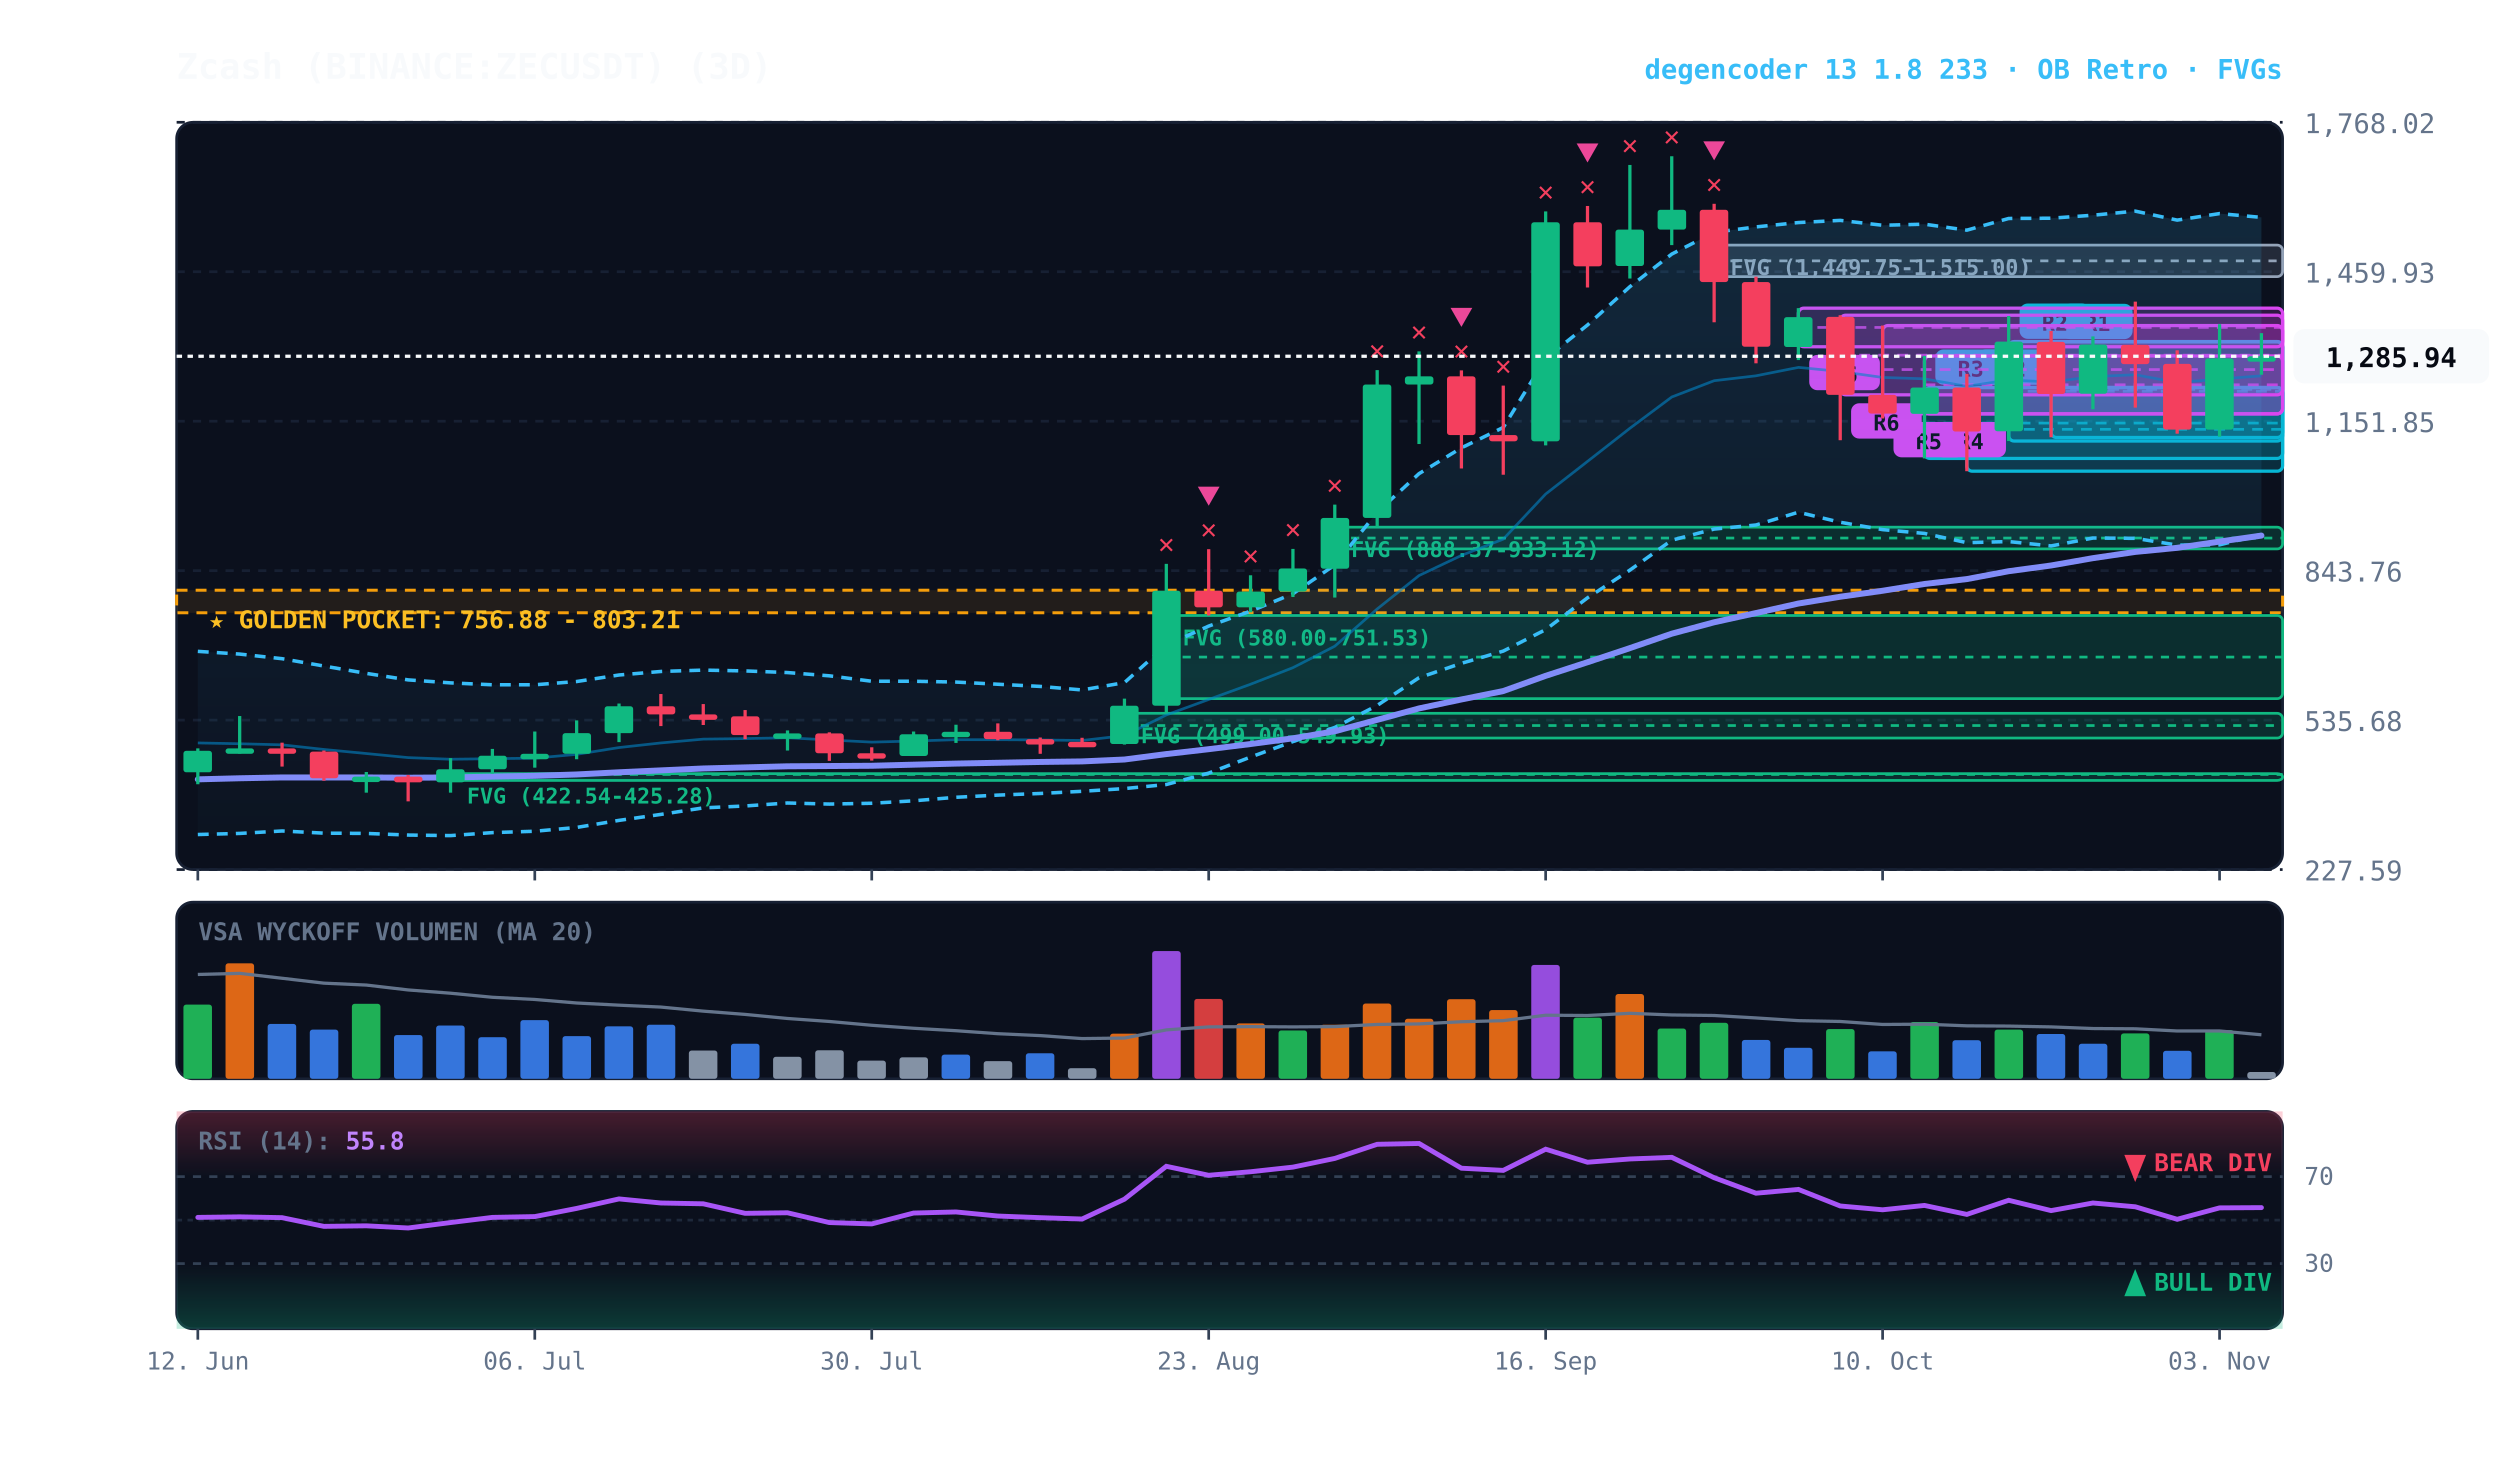
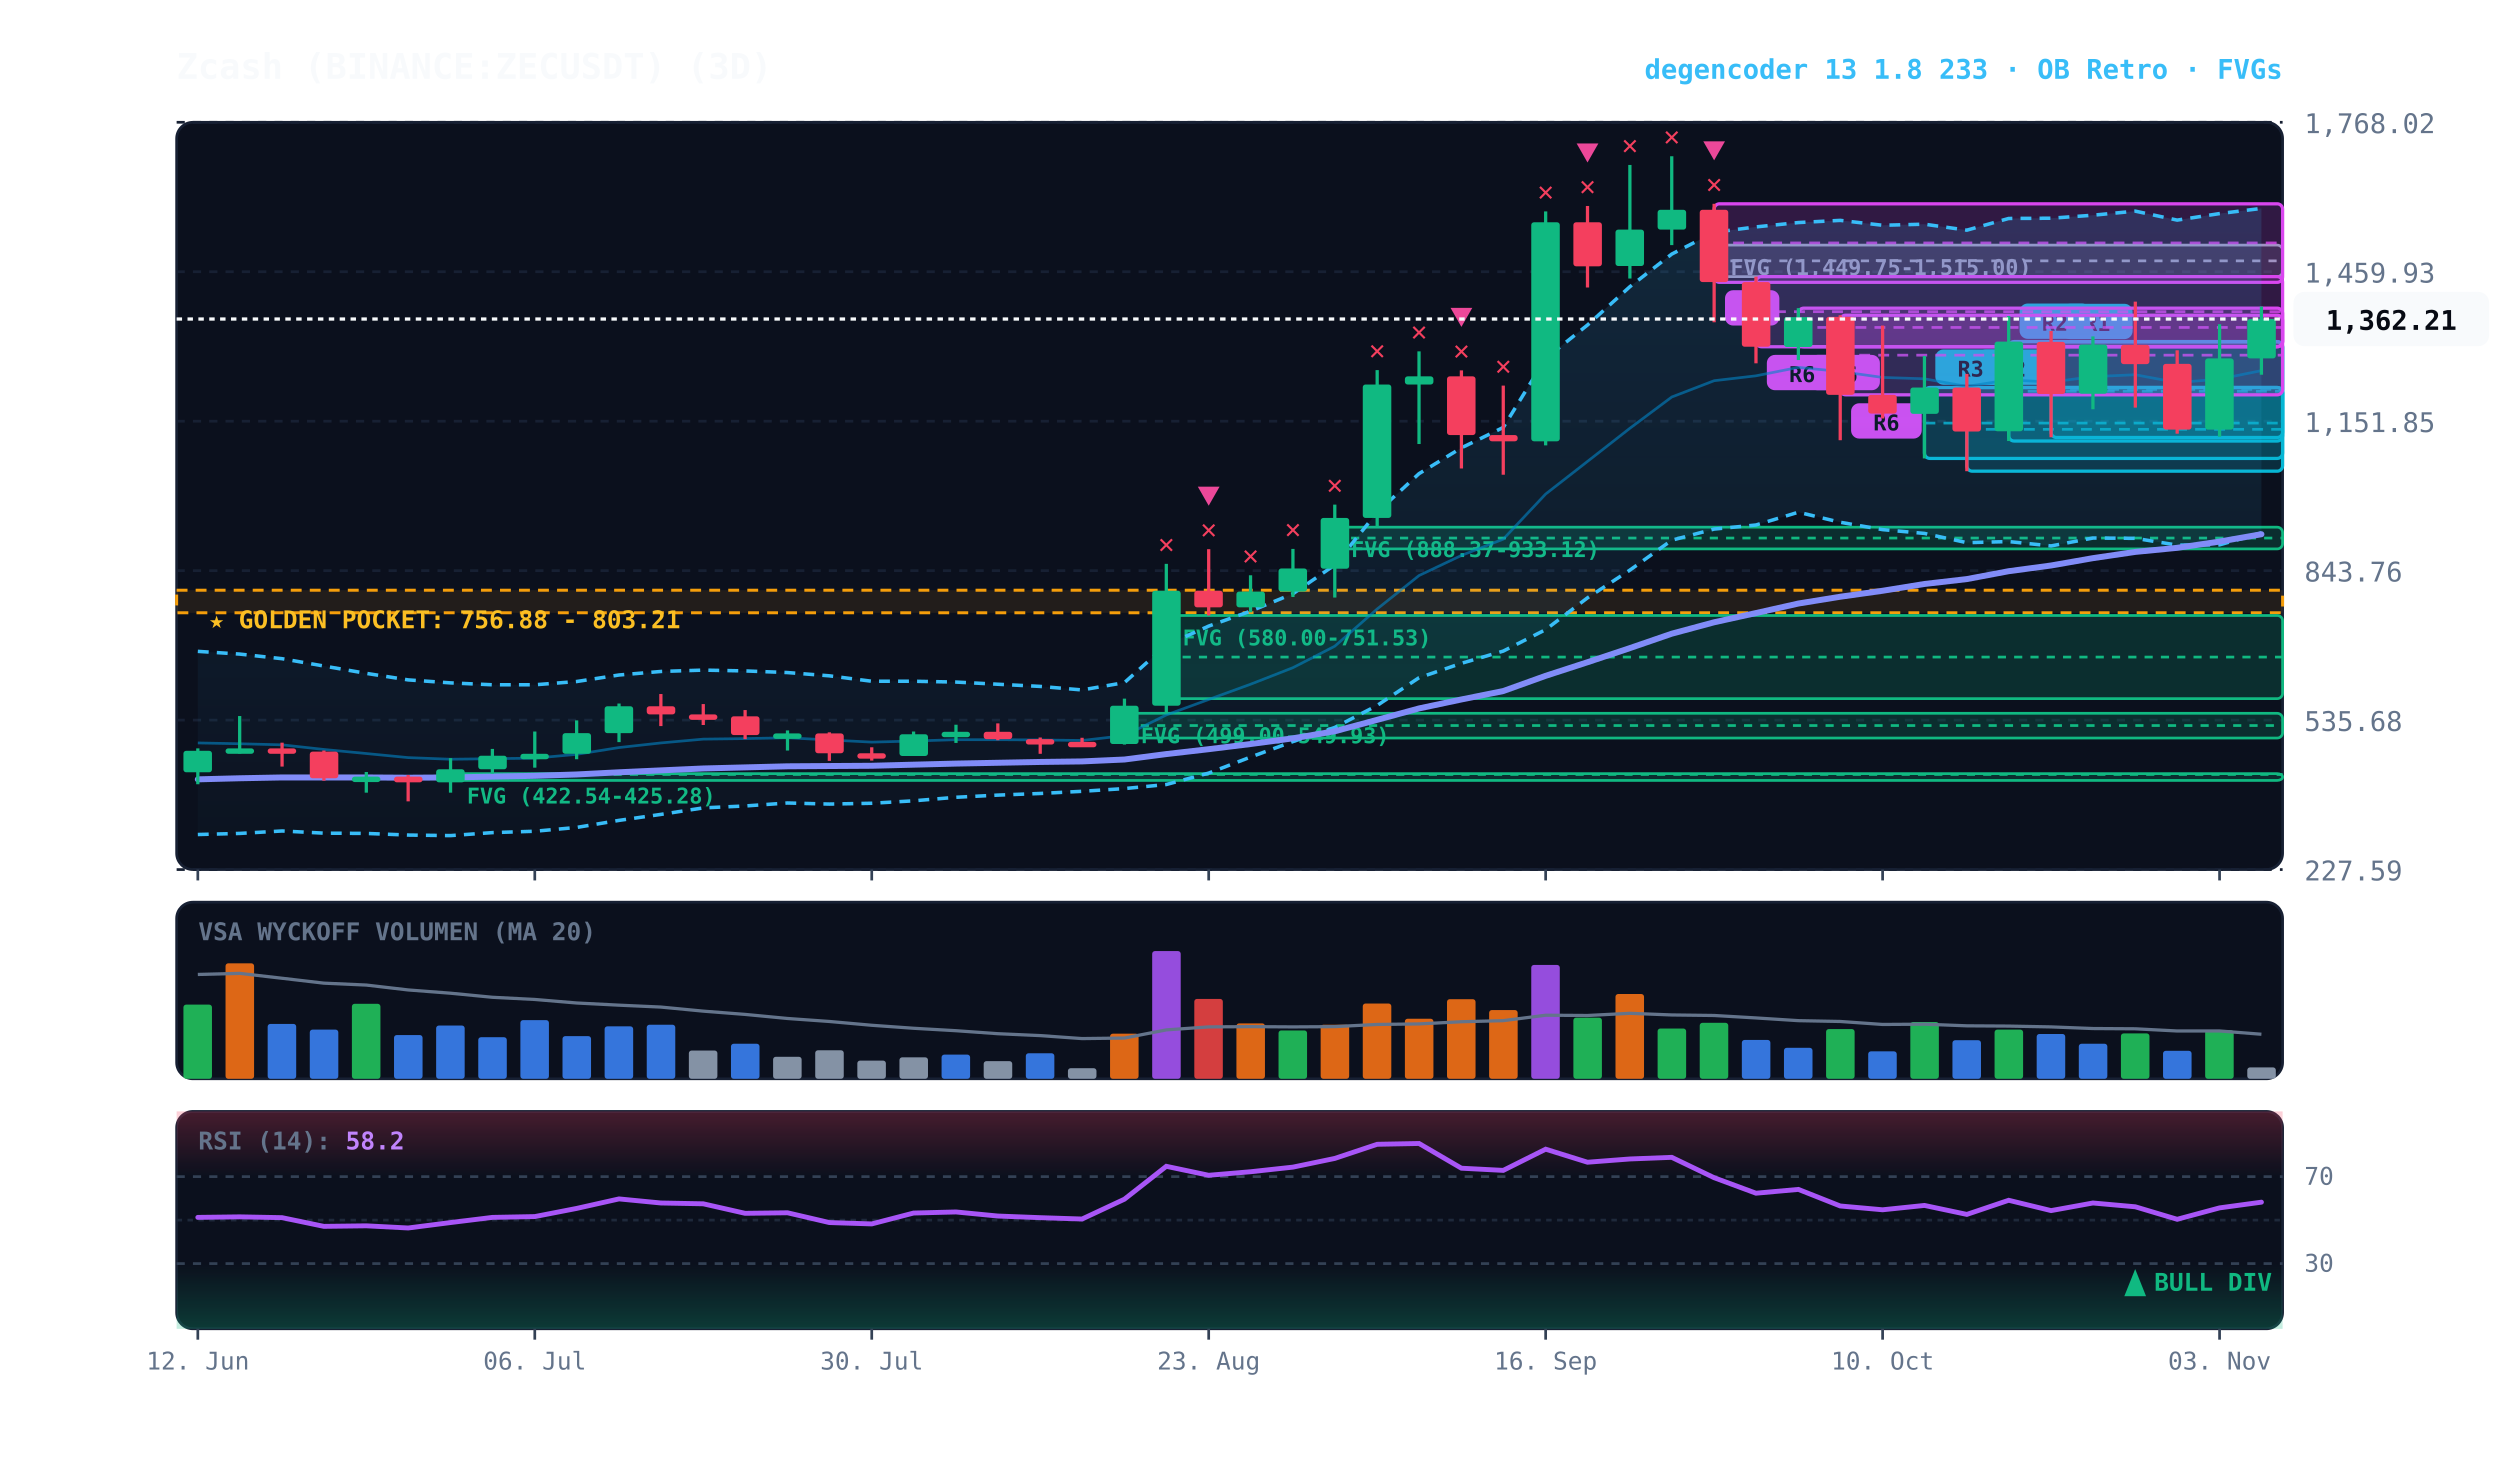
<svg xmlns="http://www.w3.org/2000/svg" viewBox="0 0 920 540" width="100%" height="100%" style="background:#070a13; font-family:'JetBrains Mono', monospace;">
  <defs>
    <linearGradient id="cloud-grad" x1="0%" y1="0%" x2="0%" y2="100%">
      <stop offset="0%" stop-color="#38bdf8" stop-opacity="0.14" />
      <stop offset="100%" stop-color="#38bdf8" stop-opacity="0.02" />
    </linearGradient>
    <linearGradient id="rsi-overbought" x1="0%" y1="0%" x2="0%" y2="100%">
      <stop offset="0%" stop-color="#f43f5e" stop-opacity="0.25" />
      <stop offset="100%" stop-color="#f43f5e" stop-opacity="0.0" />
    </linearGradient>
    <linearGradient id="rsi-oversold" x1="0%" y1="0%" x2="0%" y2="100%">
      <stop offset="0%" stop-color="#10b981" stop-opacity="0.0" />
      <stop offset="100%" stop-color="#10b981" stop-opacity="0.25" />
    </linearGradient>
  </defs>
  <rect x="65" y="45" width="775" height="275" fill="#0b101d" rx="6" stroke="#172033" stroke-width="1" />
  <rect x="65" y="332" width="775" height="65" fill="#0b101d" rx="6" stroke="#172033" stroke-width="1" />
  <rect x="65" y="409" width="775" height="80" fill="#0b101d" rx="6" stroke="#172033" stroke-width="1" />
  <line x1="65" y1="320.0" x2="840" y2="320.0" stroke="#172033" stroke-dasharray="3,3" stroke-width="1" />
  <text x="848" y="324.0" fill="#64748b" font-size="10" text-anchor="start">227.59</text>
  <line x1="65" y1="265.0" x2="840" y2="265.0" stroke="#172033" stroke-dasharray="3,3" stroke-width="1" />
  <text x="848" y="269.0" fill="#64748b" font-size="10" text-anchor="start">535.68</text>
  <line x1="65" y1="210.0" x2="840" y2="210.0" stroke="#172033" stroke-dasharray="3,3" stroke-width="1" />
  <text x="848" y="214.0" fill="#64748b" font-size="10" text-anchor="start">843.76</text>
  <line x1="65" y1="155.0" x2="840" y2="155.0" stroke="#172033" stroke-dasharray="3,3" stroke-width="1" />
  <text x="848" y="159.0" fill="#64748b" font-size="10" text-anchor="start">1,151.85</text>
  <line x1="65" y1="100.0" x2="840" y2="100.0" stroke="#172033" stroke-dasharray="3,3" stroke-width="1" />
  <text x="848" y="104.0" fill="#64748b" font-size="10" text-anchor="start">1,459.93</text>
  <line x1="65" y1="45.0" x2="840" y2="45.0" stroke="#172033" stroke-dasharray="3,3" stroke-width="1" />
  <text x="848" y="49.0" fill="#64748b" font-size="10" text-anchor="start">1,768.02</text>
  <rect x="65" y="217.2" width="775" height="8.3" fill="rgba(245, 158, 11, 0.10)" stroke="#f59e0b" stroke-dasharray="4,3" stroke-width="1.1" />
  <text x="77" y="231.2" fill="#fbbf24" font-size="9" font-weight="bold">★ GOLDEN POCKET: 756.88 - 803.21</text>
  <rect x="630.8" y="90.2" width="209.2" height="11.6" fill="rgba(148, 163, 184, 0.18)" stroke="#94a3b8" stroke-width="1" rx="2" />
  <line x1="630.8" y1="96.0" x2="840" y2="96.0" stroke="#94a3b8" stroke-dasharray="3,3" stroke-width="1" />
  <text x="636.8" y="101.2" fill="#94a3b8" font-size="8" font-weight="bold">FVG (1,449.75-1,515.00)</text>
  <rect x="491.2" y="194.0" width="348.8" height="8.0" fill="rgba(16, 185, 129, 0.18)" stroke="#10b981" stroke-width="1" rx="2" />
  <line x1="491.2" y1="198.0" x2="840" y2="198.0" stroke="#10b981" stroke-dasharray="3,3" stroke-width="1" />
  <text x="497.2" y="205.0" fill="#10b981" font-size="8" font-weight="bold">FVG (888.37-933.12)</text>
  <rect x="429.2" y="226.5" width="410.8" height="30.6" fill="rgba(16, 185, 129, 0.18)" stroke="#10b981" stroke-width="1" rx="2" />
  <line x1="429.2" y1="241.8" x2="840" y2="241.8" stroke="#10b981" stroke-dasharray="3,3" stroke-width="1" />
  <text x="435.2" y="237.5" fill="#10b981" font-size="8" font-weight="bold">FVG (580.00-751.53)</text>
  <rect x="413.8" y="262.5" width="426.2" height="9.1" fill="rgba(16, 185, 129, 0.18)" stroke="#10b981" stroke-width="1" rx="2" />
  <line x1="413.8" y1="267.0" x2="840" y2="267.0" stroke="#10b981" stroke-dasharray="3,3" stroke-width="1" />
  <text x="419.8" y="273.5" fill="#10b981" font-size="8" font-weight="bold">FVG (499.00-549.93)</text>
  <rect x="165.8" y="284.7" width="674.2" height="2.5" fill="rgba(16, 185, 129, 0.18)" stroke="#10b981" stroke-width="1" rx="2" />
  <line x1="165.8" y1="285.0" x2="840" y2="285.0" stroke="#10b981" stroke-dasharray="3,3" stroke-width="1" />
  <text x="171.8" y="295.7" fill="#10b981" font-size="8" font-weight="bold">FVG (422.54-425.28)</text>
  <rect x="754.8" y="125.8" width="85.2" height="35.2" fill="rgba(6, 182, 212, 0.18)" stroke="#06b6d4" stroke-width="1.2" rx="2" />
  <line x1="754.8" y1="143.3" x2="840" y2="143.3" stroke="#06b6d4" stroke-dasharray="4,3" stroke-width="1.0" opacity="0.8" />
  <rect x="758.8" y="111.8" width="26" height="13" fill="#06b6d4" rx="3" />
  <text x="771.8" y="121.8" fill="#070a13" font-size="8" font-weight="bold" text-anchor="middle">R1</text>
  <rect x="739.2" y="125.7" width="100.8" height="36.6" fill="rgba(6, 182, 212, 0.18)" stroke="#06b6d4" stroke-width="1.2" rx="2" />
  <line x1="739.2" y1="144.0" x2="840" y2="144.0" stroke="#06b6d4" stroke-dasharray="4,3" stroke-width="1.0" opacity="0.8" />
  <rect x="743.2" y="111.7" width="26" height="13" fill="#06b6d4" rx="3" />
  <text x="756.2" y="121.7" fill="#070a13" font-size="8" font-weight="bold" text-anchor="middle">R2</text>
  <rect x="723.8" y="142.6" width="116.2" height="30.8" fill="rgba(6, 182, 212, 0.18)" stroke="#06b6d4" stroke-width="1.2" rx="2" />
  <line x1="723.8" y1="158.0" x2="840" y2="158.0" stroke="#06b6d4" stroke-dasharray="4,3" stroke-width="1.0" opacity="0.8" />
  <rect x="727.8" y="128.6" width="26" height="13" fill="#06b6d4" rx="3" />
  <text x="740.8" y="138.6" fill="#070a13" font-size="8" font-weight="bold" text-anchor="middle">R2</text>
  <rect x="708.2" y="142.6" width="131.8" height="26.1" fill="rgba(6, 182, 212, 0.18)" stroke="#06b6d4" stroke-width="1.2" rx="2" />
  <line x1="708.2" y1="155.7" x2="840" y2="155.7" stroke="#06b6d4" stroke-dasharray="4,3" stroke-width="1.0" opacity="0.8" />
  <rect x="712.2" y="128.6" width="26" height="13" fill="#06b6d4" rx="3" />
  <text x="725.2" y="138.6" fill="#070a13" font-size="8" font-weight="bold" text-anchor="middle">R3</text>
-   <rect x="708.2" y="131.0" width="131.8" height="21.3" fill="rgba(217, 70, 239, 0.18)" stroke="#d946ef" stroke-width="1.2" rx="2" />
-   <line x1="708.2" y1="141.6" x2="840" y2="141.6" stroke="#d946ef" stroke-dasharray="4,3" stroke-width="1.0" opacity="0.8" />
-   <rect x="712.2" y="155.3" width="26" height="13" fill="#d946ef" rx="3" />
-   <text x="725.2" y="165.3" fill="#070a13" font-size="8" font-weight="bold" text-anchor="middle">R4</text>
-   <rect x="692.8" y="119.8" width="147.2" height="32.5" fill="rgba(217, 70, 239, 0.18)" stroke="#d946ef" stroke-width="1.2" rx="2" />
-   <line x1="692.8" y1="136.0" x2="840" y2="136.0" stroke="#d946ef" stroke-dasharray="4,3" stroke-width="1.0" opacity="0.8" />
-   <rect x="696.8" y="155.3" width="26" height="13" fill="#d946ef" rx="3" />
-   <text x="709.8" y="165.3" fill="#070a13" font-size="8" font-weight="bold" text-anchor="middle">R5</text>
  <rect x="677.2" y="116.0" width="162.8" height="29.3" fill="rgba(217, 70, 239, 0.18)" stroke="#d946ef" stroke-width="1.2" rx="2" />
  <line x1="677.2" y1="130.7" x2="840" y2="130.7" stroke="#d946ef" stroke-dasharray="4,3" stroke-width="1.0" opacity="0.8" />
  <rect x="681.2" y="148.4" width="26" height="13" fill="#d946ef" rx="3" />
  <text x="694.2" y="158.4" fill="#070a13" font-size="8" font-weight="bold" text-anchor="middle">R6</text>
  <rect x="661.8" y="113.4" width="178.2" height="14.2" fill="rgba(217, 70, 239, 0.18)" stroke="#d946ef" stroke-width="1.2" rx="2" />
  <line x1="661.8" y1="120.5" x2="840" y2="120.5" stroke="#d946ef" stroke-dasharray="4,3" stroke-width="1.0" opacity="0.8" />
  <rect x="665.8" y="130.6" width="26" height="13" fill="#d946ef" rx="3" />
  <text x="678.8" y="140.6" fill="#070a13" font-size="8" font-weight="bold" text-anchor="middle">R6</text>
-   <polygon points="72.8,239.7 88.2,240.7 103.8,242.4 119.2,245.1 134.8,247.8 150.2,250.2 165.8,251.3 181.2,252.0 196.8,252.0 212.2,250.8 227.8,248.4 243.2,247.1 258.8,246.6 274.2,246.9 289.8,247.5 305.2,248.7 320.8,250.7 336.2,250.7 351.8,251.0 367.2,251.8 382.8,252.6 398.2,253.9 413.8,251.2 429.2,237.4 444.8,230.4 460.2,224.9 475.8,218.5 491.2,207.9 506.8,188.5 522.2,174.3 537.8,164.8 553.2,157.3 568.8,131.9 584.2,119.6 599.8,105.5 615.2,93.5 630.8,85.5 646.2,83.5 661.8,81.9 677.2,81.1 692.8,82.9 708.2,82.5 723.8,84.7 739.2,80.4 754.8,80.3 770.2,79.2 785.8,77.7 801.2,81.0 816.8,78.6 832.2,80.0 832.2,196.7 816.8,200.5 801.2,200.6 785.8,198.1 770.2,198.0 754.8,200.9 739.2,199.3 723.8,199.7 708.2,196.3 692.8,194.9 677.2,192.2 661.8,188.5 646.2,193.2 630.8,194.7 615.2,198.8 599.8,209.8 584.2,220.0 568.8,231.7 553.2,239.6 537.8,244.1 522.2,249.4 506.8,259.6 491.2,267.7 475.8,272.9 460.2,278.6 444.8,284.5 429.2,288.7 413.8,290.2 398.2,291.2 382.8,292.0 367.2,292.6 351.8,293.4 336.2,294.7 320.8,295.6 305.2,295.9 289.8,295.5 274.2,296.6 258.8,297.3 243.2,299.7 227.8,301.9 212.2,304.5 196.8,305.9 181.2,306.4 165.8,307.5 150.2,307.3 134.8,306.7 119.2,306.6 103.8,305.8 88.2,306.7 72.8,307.1" fill="url(#cloud-grad)" />
-   <polyline points="72.8,239.7 88.2,240.7 103.8,242.4 119.2,245.1 134.8,247.8 150.2,250.2 165.8,251.3 181.2,252.0 196.8,252.0 212.2,250.8 227.8,248.4 243.2,247.1 258.8,246.6 274.2,246.9 289.8,247.5 305.2,248.7 320.8,250.7 336.2,250.7 351.8,251.0 367.2,251.8 382.8,252.6 398.2,253.9 413.8,251.2 429.2,237.4 444.8,230.4 460.2,224.9 475.8,218.5 491.2,207.9 506.8,188.5 522.2,174.3 537.8,164.8 553.2,157.3 568.8,131.9 584.2,119.6 599.8,105.5 615.2,93.5 630.8,85.5 646.2,83.5 661.8,81.9 677.2,81.1 692.8,82.9 708.2,82.5 723.8,84.7 739.2,80.4 754.8,80.3 770.2,79.2 785.8,77.7 801.2,81.0 816.8,78.6 832.2,80.0" fill="none" stroke="#38bdf8" stroke-width="1.3" stroke-dasharray="4,3" />
-   <polyline points="72.8,307.1 88.2,306.7 103.8,305.8 119.2,306.6 134.8,306.7 150.2,307.3 165.8,307.5 181.2,306.4 196.8,305.9 212.2,304.5 227.8,301.9 243.2,299.7 258.8,297.3 274.2,296.6 289.8,295.5 305.2,295.9 320.8,295.6 336.2,294.7 351.8,293.4 367.2,292.6 382.8,292.0 398.2,291.2 413.8,290.2 429.2,288.7 444.8,284.5 460.2,278.6 475.8,272.9 491.2,267.7 506.8,259.6 522.2,249.4 537.8,244.1 553.2,239.6 568.8,231.7 584.2,220.0 599.8,209.8 615.2,198.8 630.8,194.7 646.2,193.2 661.8,188.5 677.2,192.2 692.8,194.9 708.2,196.3 723.8,199.7 739.2,199.3 754.8,200.9 770.2,198.0 785.8,198.1 801.2,200.6 816.8,200.5 832.2,196.7" fill="none" stroke="#38bdf8" stroke-width="1.3" stroke-dasharray="4,3" />
-   <polyline points="72.8,273.4 88.2,273.7 103.8,274.1 119.2,275.8 134.8,277.3 150.2,278.8 165.8,279.4 181.2,279.2 196.8,279.0 212.2,277.6 227.8,275.1 243.2,273.4 258.8,272.0 274.2,271.8 289.8,271.5 305.2,272.3 320.8,273.1 336.2,272.7 351.8,272.2 367.2,272.2 382.8,272.3 398.2,272.5 413.8,270.7 429.2,263.1 444.8,257.4 460.2,251.8 475.8,245.7 491.2,237.8 506.8,224.1 522.2,211.8 537.8,204.4 553.2,198.4 568.8,181.8 584.2,169.8 599.8,157.6 615.2,146.1 630.8,140.1 646.2,138.3 661.8,135.2 677.2,136.7 692.8,138.9 708.2,139.4 723.8,142.2 739.2,139.8 754.8,140.6 770.2,138.6 785.8,137.9 801.2,140.8 816.8,139.5 832.2,138.3" fill="none" stroke="#0284c7" stroke-width="1.0" stroke-opacity="0.6" />
-   <polyline points="72.8,286.8 88.2,286.4 103.8,286.1 119.2,286.1 134.8,286.1 150.2,286.2 165.8,286.1 181.2,285.8 196.8,285.5 212.2,285.0 227.8,284.2 243.2,283.5 258.8,282.8 274.2,282.4 289.8,282.0 305.2,281.9 320.8,281.8 336.2,281.4 351.8,281.0 367.2,280.7 382.8,280.4 398.2,280.2 413.8,279.5 429.2,277.5 444.8,275.7 460.2,273.8 475.8,271.7 491.2,269.1 506.8,264.9 522.2,260.7 537.8,257.4 553.2,254.3 568.8,248.7 584.2,243.7 599.8,238.5 615.2,233.2 630.8,229.0 646.2,225.6 661.8,222.1 677.2,219.6 692.8,217.4 708.2,214.9 723.8,213.1 739.2,210.2 754.8,208.1 770.2,205.4 785.8,203.1 801.2,201.6 816.8,199.3 832.2,197.1" fill="none" stroke="#818cf8" stroke-width="2.2" stroke-linecap="round" />
+   <rect x="646.2" y="101.8" width="193.8" height="25.8" fill="rgba(217, 70, 239, 0.18)" stroke="#d946ef" stroke-width="1.2" rx="2" />
+   <line x1="646.2" y1="114.7" x2="840" y2="114.7" stroke="#d946ef" stroke-dasharray="4,3" stroke-width="1.0" opacity="0.8" />
+   <rect x="650.2" y="130.6" width="26" height="13" fill="#d946ef" rx="3" />
+   <text x="663.2" y="140.6" fill="#070a13" font-size="8" font-weight="bold" text-anchor="middle">R6</text>
+   <rect x="630.8" y="75.0" width="209.2" height="28.9" fill="rgba(217, 70, 239, 0.18)" stroke="#d946ef" stroke-width="1.2" rx="2" />
+   <line x1="630.8" y1="89.4" x2="840" y2="89.4" stroke="#d946ef" stroke-dasharray="4,3" stroke-width="1.0" opacity="0.8" />
+   <rect x="634.8" y="106.8" width="20" height="13" fill="#d946ef" rx="3" />
+   <text x="644.8" y="116.8" fill="#070a13" font-size="8" font-weight="bold" text-anchor="middle">B</text>
+   <polygon points="72.8,239.7 88.2,240.7 103.8,242.4 119.2,245.1 134.8,247.8 150.2,250.2 165.8,251.3 181.2,252.0 196.8,252.0 212.2,250.8 227.8,248.4 243.2,247.1 258.8,246.6 274.2,246.9 289.8,247.5 305.2,248.7 320.8,250.7 336.2,250.7 351.8,251.0 367.2,251.8 382.8,252.6 398.2,253.9 413.8,251.2 429.2,237.4 444.8,230.4 460.2,224.9 475.8,218.5 491.2,207.9 506.8,188.5 522.2,174.3 537.8,164.8 553.2,157.3 568.8,131.9 584.2,119.6 599.8,105.5 615.2,93.5 630.8,85.5 646.2,83.5 661.8,81.9 677.2,81.1 692.8,82.9 708.2,82.5 723.8,84.7 739.2,80.4 754.8,80.3 770.2,79.2 785.8,77.7 801.2,81.0 816.8,78.6 832.2,76.7 832.2,196.1 816.8,200.5 801.2,200.6 785.8,198.1 770.2,198.0 754.8,200.9 739.2,199.3 723.8,199.7 708.2,196.3 692.8,194.9 677.2,192.2 661.8,188.5 646.2,193.2 630.8,194.7 615.2,198.8 599.8,209.8 584.2,220.0 568.8,231.7 553.2,239.6 537.8,244.1 522.2,249.4 506.8,259.6 491.2,267.7 475.8,272.9 460.2,278.6 444.8,284.5 429.2,288.7 413.8,290.2 398.2,291.2 382.8,292.0 367.2,292.6 351.8,293.4 336.2,294.7 320.8,295.6 305.2,295.9 289.8,295.5 274.2,296.6 258.8,297.3 243.2,299.7 227.8,301.9 212.2,304.5 196.8,305.9 181.2,306.4 165.8,307.5 150.2,307.3 134.8,306.7 119.2,306.6 103.8,305.8 88.2,306.7 72.8,307.1" fill="url(#cloud-grad)" />
+   <polyline points="72.8,239.7 88.2,240.7 103.8,242.4 119.2,245.1 134.8,247.8 150.2,250.2 165.8,251.3 181.2,252.0 196.8,252.0 212.2,250.8 227.8,248.4 243.2,247.1 258.8,246.6 274.2,246.9 289.8,247.5 305.2,248.7 320.8,250.7 336.2,250.7 351.8,251.0 367.2,251.8 382.8,252.6 398.2,253.9 413.8,251.2 429.2,237.4 444.8,230.4 460.2,224.9 475.8,218.5 491.2,207.9 506.8,188.5 522.2,174.3 537.8,164.8 553.2,157.3 568.8,131.9 584.2,119.6 599.8,105.5 615.2,93.5 630.8,85.5 646.2,83.5 661.8,81.9 677.2,81.1 692.8,82.9 708.2,82.5 723.8,84.7 739.2,80.4 754.8,80.3 770.2,79.2 785.8,77.7 801.2,81.0 816.8,78.6 832.2,76.7" fill="none" stroke="#38bdf8" stroke-width="1.3" stroke-dasharray="4,3" />
+   <polyline points="72.8,307.1 88.2,306.7 103.8,305.8 119.2,306.6 134.8,306.7 150.2,307.3 165.8,307.5 181.2,306.4 196.8,305.9 212.2,304.5 227.8,301.9 243.2,299.7 258.8,297.3 274.2,296.6 289.8,295.5 305.2,295.9 320.8,295.6 336.2,294.7 351.8,293.4 367.2,292.6 382.8,292.0 398.2,291.2 413.8,290.2 429.2,288.7 444.8,284.5 460.2,278.6 475.8,272.9 491.2,267.7 506.8,259.6 522.2,249.4 537.8,244.1 553.2,239.6 568.8,231.7 584.2,220.0 599.8,209.8 615.2,198.8 630.8,194.7 646.2,193.2 661.8,188.5 677.2,192.2 692.8,194.9 708.2,196.3 723.8,199.7 739.2,199.3 754.8,200.9 770.2,198.0 785.8,198.1 801.2,200.6 816.8,200.5 832.2,196.1" fill="none" stroke="#38bdf8" stroke-width="1.3" stroke-dasharray="4,3" />
+   <polyline points="72.8,273.4 88.2,273.7 103.8,274.1 119.2,275.8 134.8,277.3 150.2,278.8 165.8,279.4 181.2,279.2 196.8,279.0 212.2,277.6 227.8,275.1 243.2,273.4 258.8,272.0 274.2,271.8 289.8,271.5 305.2,272.3 320.8,273.1 336.2,272.7 351.8,272.2 367.2,272.2 382.8,272.3 398.2,272.5 413.8,270.7 429.2,263.1 444.8,257.4 460.2,251.8 475.8,245.7 491.2,237.8 506.8,224.1 522.2,211.8 537.8,204.4 553.2,198.4 568.8,181.8 584.2,169.8 599.8,157.6 615.2,146.1 630.8,140.1 646.2,138.3 661.8,135.2 677.2,136.7 692.8,138.9 708.2,139.4 723.8,142.2 739.2,139.8 754.8,140.6 770.2,138.6 785.8,137.9 801.2,140.8 816.8,139.5 832.2,136.4" fill="none" stroke="#0284c7" stroke-width="1.0" stroke-opacity="0.6" />
+   <polyline points="72.8,286.8 88.2,286.4 103.8,286.1 119.2,286.1 134.8,286.1 150.2,286.2 165.8,286.1 181.2,285.8 196.8,285.5 212.2,285.0 227.8,284.2 243.2,283.5 258.8,282.8 274.2,282.4 289.8,282.0 305.2,281.9 320.8,281.8 336.2,281.4 351.8,281.0 367.2,280.7 382.8,280.4 398.2,280.2 413.8,279.5 429.2,277.5 444.8,275.7 460.2,273.8 475.8,271.7 491.2,269.1 506.8,264.9 522.2,260.7 537.8,257.4 553.2,254.3 568.8,248.7 584.2,243.7 599.8,238.5 615.2,233.2 630.8,229.0 646.2,225.6 661.8,222.1 677.2,219.6 692.8,217.4 708.2,214.9 723.8,213.1 739.2,210.2 754.8,208.1 770.2,205.4 785.8,203.1 801.2,201.6 816.8,199.3 832.2,196.6" fill="none" stroke="#818cf8" stroke-width="2.2" stroke-linecap="round" />
  <line x1="72.8" y1="275.4" x2="72.8" y2="288.6" stroke="#10b981" stroke-width="1.2" />
  <rect x="67.5" y="276.3" width="10.5" height="7.9" fill="#10b981" rx="1" />
  <line x1="88.2" y1="263.5" x2="88.2" y2="277.3" stroke="#10b981" stroke-width="1.2" />
  <rect x="83.0" y="275.4" width="10.5" height="2.0" fill="#10b981" rx="1" />
  <line x1="103.8" y1="273.3" x2="103.8" y2="282.1" stroke="#f43f5e" stroke-width="1.2" />
  <rect x="98.5" y="275.4" width="10.5" height="2.0" fill="#f43f5e" rx="1" />
  <line x1="119.2" y1="276.2" x2="119.2" y2="287.3" stroke="#f43f5e" stroke-width="1.2" />
  <rect x="114.0" y="276.6" width="10.5" height="9.8" fill="#f43f5e" rx="1" />
  <line x1="134.8" y1="284.1" x2="134.8" y2="291.7" stroke="#10b981" stroke-width="1.2" />
  <rect x="129.5" y="285.8" width="10.5" height="2.0" fill="#10b981" rx="1" />
  <line x1="150.2" y1="285.2" x2="150.2" y2="294.9" stroke="#f43f5e" stroke-width="1.2" />
  <rect x="145.0" y="285.8" width="10.5" height="2.1" fill="#f43f5e" rx="1" />
  <line x1="165.8" y1="279.0" x2="165.8" y2="291.7" stroke="#10b981" stroke-width="1.2" />
  <rect x="160.5" y="283.1" width="10.5" height="4.8" fill="#10b981" rx="1" />
  <line x1="181.2" y1="275.6" x2="181.2" y2="284.7" stroke="#10b981" stroke-width="1.2" />
  <rect x="176.0" y="278.1" width="10.5" height="5.0" fill="#10b981" rx="1" />
  <line x1="196.8" y1="269.2" x2="196.8" y2="282.5" stroke="#10b981" stroke-width="1.2" />
  <rect x="191.5" y="277.4" width="10.5" height="2.0" fill="#10b981" rx="1" />
  <line x1="212.2" y1="265.1" x2="212.2" y2="279.4" stroke="#10b981" stroke-width="1.2" />
  <rect x="207.0" y="269.8" width="10.5" height="7.6" fill="#10b981" rx="1" />
  <line x1="227.8" y1="258.9" x2="227.8" y2="273.1" stroke="#10b981" stroke-width="1.2" />
  <rect x="222.5" y="259.9" width="10.5" height="9.9" fill="#10b981" rx="1" />
  <line x1="243.2" y1="255.4" x2="243.2" y2="267.2" stroke="#f43f5e" stroke-width="1.2" />
  <rect x="238.0" y="259.9" width="10.5" height="3.0" fill="#f43f5e" rx="1" />
  <line x1="258.8" y1="259.1" x2="258.8" y2="266.8" stroke="#f43f5e" stroke-width="1.2" />
  <rect x="253.5" y="262.9" width="10.5" height="2.0" fill="#f43f5e" rx="1" />
  <line x1="274.2" y1="261.3" x2="274.2" y2="272.0" stroke="#f43f5e" stroke-width="1.2" />
  <rect x="269.0" y="263.6" width="10.5" height="6.9" fill="#f43f5e" rx="1" />
  <line x1="289.8" y1="268.8" x2="289.8" y2="276.2" stroke="#10b981" stroke-width="1.2" />
  <rect x="284.5" y="269.9" width="10.5" height="2.0" fill="#10b981" rx="1" />
  <line x1="305.2" y1="269.5" x2="305.2" y2="280.0" stroke="#f43f5e" stroke-width="1.2" />
  <rect x="300.0" y="269.9" width="10.5" height="7.3" fill="#f43f5e" rx="1" />
  <line x1="320.8" y1="275.0" x2="320.8" y2="279.9" stroke="#f43f5e" stroke-width="1.2" />
  <rect x="315.5" y="277.2" width="10.5" height="2.0" fill="#f43f5e" rx="1" />
  <line x1="336.2" y1="269.2" x2="336.2" y2="278.2" stroke="#10b981" stroke-width="1.2" />
  <rect x="331.0" y="270.2" width="10.5" height="8.0" fill="#10b981" rx="1" />
  <line x1="351.8" y1="266.7" x2="351.8" y2="273.4" stroke="#10b981" stroke-width="1.2" />
  <rect x="346.5" y="269.3" width="10.5" height="2.0" fill="#10b981" rx="1" />
  <line x1="367.2" y1="266.2" x2="367.2" y2="272.4" stroke="#f43f5e" stroke-width="1.2" />
  <rect x="362.0" y="269.3" width="10.5" height="2.7" fill="#f43f5e" rx="1" />
  <line x1="382.8" y1="271.4" x2="382.8" y2="277.4" stroke="#f43f5e" stroke-width="1.2" />
  <rect x="377.5" y="272.0" width="10.5" height="2.0" fill="#f43f5e" rx="1" />
  <line x1="398.2" y1="271.5" x2="398.2" y2="274.8" stroke="#f43f5e" stroke-width="1.2" />
  <rect x="393.0" y="273.0" width="10.5" height="2.0" fill="#f43f5e" rx="1" />
  <line x1="413.8" y1="257.1" x2="413.8" y2="274.0" stroke="#10b981" stroke-width="1.2" />
  <rect x="408.5" y="259.7" width="10.5" height="14.1" fill="#10b981" rx="1" />
  <line x1="429.2" y1="207.5" x2="429.2" y2="262.5" stroke="#10b981" stroke-width="1.2" />
  <rect x="424.0" y="217.4" width="10.5" height="42.3" fill="#10b981" rx="1" />
  <text x="429.2" y="203.5" fill="#f43f5e" font-size="10" font-weight="bold" text-anchor="middle">✕</text>
  <line x1="444.8" y1="202.1" x2="444.8" y2="226.5" stroke="#f43f5e" stroke-width="1.2" />
  <rect x="439.5" y="217.4" width="10.5" height="6.1" fill="#f43f5e" rx="1" />
  <text x="444.8" y="198.1" fill="#f43f5e" font-size="10" font-weight="bold" text-anchor="middle">✕</text>
  <polygon points="444.8,186.1 440.8,179.1 448.8,179.1" fill="#ec4899" />
  <line x1="460.2" y1="211.7" x2="460.2" y2="225.3" stroke="#10b981" stroke-width="1.2" />
  <rect x="455.0" y="217.7" width="10.5" height="5.8" fill="#10b981" rx="1" />
  <text x="460.2" y="207.7" fill="#f43f5e" font-size="10" font-weight="bold" text-anchor="middle">✕</text>
  <line x1="475.8" y1="202.0" x2="475.8" y2="219.7" stroke="#10b981" stroke-width="1.2" />
  <rect x="470.5" y="209.2" width="10.5" height="8.5" fill="#10b981" rx="1" />
  <text x="475.8" y="198.0" fill="#f43f5e" font-size="10" font-weight="bold" text-anchor="middle">✕</text>
  <line x1="491.2" y1="185.7" x2="491.2" y2="219.9" stroke="#10b981" stroke-width="1.2" />
  <rect x="486.0" y="190.6" width="10.5" height="18.7" fill="#10b981" rx="1" />
  <text x="491.2" y="181.7" fill="#f43f5e" font-size="10" font-weight="bold" text-anchor="middle">✕</text>
  <line x1="506.8" y1="136.2" x2="506.8" y2="194.0" stroke="#10b981" stroke-width="1.2" />
  <rect x="501.5" y="141.5" width="10.5" height="49.1" fill="#10b981" rx="1" />
  <text x="506.8" y="132.2" fill="#f43f5e" font-size="10" font-weight="bold" text-anchor="middle">✕</text>
  <line x1="522.2" y1="129.3" x2="522.2" y2="163.4" stroke="#10b981" stroke-width="1.2" />
  <rect x="517.0" y="138.5" width="10.5" height="3.0" fill="#10b981" rx="1" />
  <text x="522.2" y="125.3" fill="#f43f5e" font-size="10" font-weight="bold" text-anchor="middle">✕</text>
  <line x1="537.8" y1="136.3" x2="537.8" y2="172.4" stroke="#f43f5e" stroke-width="1.2" />
  <rect x="532.5" y="138.5" width="10.5" height="21.6" fill="#f43f5e" rx="1" />
  <text x="537.8" y="132.3" fill="#f43f5e" font-size="10" font-weight="bold" text-anchor="middle">✕</text>
  <polygon points="537.8,120.3 533.8,113.3 541.8,113.3" fill="#ec4899" />
  <line x1="553.2" y1="141.9" x2="553.2" y2="174.7" stroke="#f43f5e" stroke-width="1.2" />
  <rect x="548.0" y="160.1" width="10.5" height="2.3" fill="#f43f5e" rx="1" />
  <text x="553.2" y="137.9" fill="#f43f5e" font-size="10" font-weight="bold" text-anchor="middle">✕</text>
  <line x1="568.8" y1="77.8" x2="568.8" y2="163.9" stroke="#10b981" stroke-width="1.2" />
  <rect x="563.5" y="81.8" width="10.5" height="80.6" fill="#10b981" rx="1" />
  <text x="568.8" y="73.8" fill="#f43f5e" font-size="10" font-weight="bold" text-anchor="middle">✕</text>
  <line x1="584.2" y1="75.8" x2="584.2" y2="105.8" stroke="#f43f5e" stroke-width="1.2" />
  <rect x="579.0" y="81.8" width="10.5" height="16.2" fill="#f43f5e" rx="1" />
  <text x="584.2" y="71.8" fill="#f43f5e" font-size="10" font-weight="bold" text-anchor="middle">✕</text>
  <polygon points="584.2,59.8 580.2,52.8 588.2,52.8" fill="#ec4899" />
  <line x1="599.8" y1="60.7" x2="599.8" y2="102.5" stroke="#10b981" stroke-width="1.2" />
  <rect x="594.5" y="84.5" width="10.5" height="13.4" fill="#10b981" rx="1" />
  <text x="599.8" y="56.7" fill="#f43f5e" font-size="10" font-weight="bold" text-anchor="middle">✕</text>
  <line x1="615.2" y1="57.5" x2="615.2" y2="90.2" stroke="#10b981" stroke-width="1.2" />
  <rect x="610.0" y="77.2" width="10.5" height="7.3" fill="#10b981" rx="1" />
  <text x="615.2" y="53.5" fill="#f43f5e" font-size="10" font-weight="bold" text-anchor="middle">✕</text>
  <line x1="630.8" y1="75.0" x2="630.8" y2="118.6" stroke="#f43f5e" stroke-width="1.2" />
  <rect x="625.5" y="77.2" width="10.5" height="26.6" fill="#f43f5e" rx="1" />
  <text x="630.8" y="71.0" fill="#f43f5e" font-size="10" font-weight="bold" text-anchor="middle">✕</text>
  <polygon points="630.8,59.0 626.8,52.0 634.8,52.0" fill="#ec4899" />
  <line x1="646.2" y1="101.8" x2="646.2" y2="133.7" stroke="#f43f5e" stroke-width="1.2" />
  <rect x="641.0" y="103.8" width="10.5" height="23.8" fill="#f43f5e" rx="1" />
  <line x1="661.8" y1="113.4" x2="661.8" y2="132.5" stroke="#10b981" stroke-width="1.2" />
  <rect x="656.5" y="116.7" width="10.5" height="11.0" fill="#10b981" rx="1" />
  <line x1="677.2" y1="116.0" x2="677.2" y2="162.0" stroke="#f43f5e" stroke-width="1.2" />
  <rect x="672.0" y="116.6" width="10.5" height="28.7" fill="#f43f5e" rx="1" />
  <line x1="692.8" y1="119.8" x2="692.8" y2="154.0" stroke="#f43f5e" stroke-width="1.2" />
  <rect x="687.5" y="145.3" width="10.5" height="6.9" fill="#f43f5e" rx="1" />
  <line x1="708.2" y1="131.0" x2="708.2" y2="168.7" stroke="#10b981" stroke-width="1.2" />
  <rect x="703.0" y="142.6" width="10.5" height="9.7" fill="#10b981" rx="1" />
  <line x1="723.8" y1="137.6" x2="723.8" y2="173.4" stroke="#f43f5e" stroke-width="1.2" />
  <rect x="718.5" y="142.6" width="10.5" height="16.2" fill="#f43f5e" rx="1" />
  <line x1="739.2" y1="116.3" x2="739.2" y2="162.3" stroke="#10b981" stroke-width="1.2" />
  <rect x="734.0" y="125.7" width="10.5" height="33.0" fill="#10b981" rx="1" />
  <line x1="754.8" y1="121.8" x2="754.8" y2="160.9" stroke="#f43f5e" stroke-width="1.2" />
  <rect x="749.5" y="125.8" width="10.5" height="19.2" fill="#f43f5e" rx="1" />
  <line x1="770.2" y1="123.8" x2="770.2" y2="150.6" stroke="#10b981" stroke-width="1.2" />
  <rect x="765.0" y="126.8" width="10.5" height="18.1" fill="#10b981" rx="1" />
  <line x1="785.8" y1="111.0" x2="785.8" y2="150.0" stroke="#f43f5e" stroke-width="1.2" />
  <rect x="780.5" y="126.9" width="10.5" height="7.1" fill="#f43f5e" rx="1" />
  <line x1="801.2" y1="128.9" x2="801.2" y2="159.6" stroke="#f43f5e" stroke-width="1.2" />
  <rect x="796.0" y="133.9" width="10.5" height="24.2" fill="#f43f5e" rx="1" />
  <line x1="816.8" y1="119.3" x2="816.8" y2="160.7" stroke="#10b981" stroke-width="1.2" />
  <rect x="811.5" y="131.9" width="10.5" height="26.2" fill="#10b981" rx="1" />
-   <line x1="832.2" y1="122.6" x2="832.2" y2="137.9" stroke="#10b981" stroke-width="1.2" />
-   <rect x="827.0" y="131.1" width="10.5" height="2.0" fill="#10b981" rx="1" />
-   <line x1="65" y1="131.1" x2="840" y2="131.1" stroke="#f8fafc" stroke-width="1.2" stroke-dasharray="2,2" />
-   <rect x="844" y="121.1" width="72" height="20" fill="#f8fafc" rx="4" />
-   <text x="880" y="135.1" fill="#070a13" font-size="10" font-weight="bold" text-anchor="middle">1,285.94</text>
+   <line x1="832.2" y1="112.8" x2="832.2" y2="137.9" stroke="#10b981" stroke-width="1.2" />
+   <rect x="827.0" y="117.4" width="10.5" height="14.5" fill="#10b981" rx="1" />
+   <line x1="65" y1="117.4" x2="840" y2="117.4" stroke="#f8fafc" stroke-width="1.2" stroke-dasharray="2,2" />
+   <rect x="844" y="107.4" width="72" height="20" fill="#f8fafc" rx="4" />
+   <text x="880" y="121.4" fill="#070a13" font-size="10" font-weight="bold" text-anchor="middle">1,362.21</text>
  <text x="73" y="346" fill="#64748b" font-size="9" font-weight="bold">VSA WYCKOFF VOLUMEN (MA 20)</text>
  <rect x="67.5" y="369.7" width="10.5" height="27.3" fill="#22c55e" opacity="0.88" rx="1" />
  <rect x="83.0" y="354.5" width="10.5" height="42.5" fill="#f97316" opacity="0.88" rx="1" />
  <rect x="98.5" y="376.8" width="10.5" height="20.2" fill="#3b82f6" opacity="0.88" rx="1" />
  <rect x="114.0" y="378.9" width="10.5" height="18.1" fill="#3b82f6" opacity="0.88" rx="1" />
  <rect x="129.5" y="369.4" width="10.5" height="27.6" fill="#22c55e" opacity="0.88" rx="1" />
  <rect x="145.0" y="380.9" width="10.5" height="16.1" fill="#3b82f6" opacity="0.88" rx="1" />
  <rect x="160.5" y="377.4" width="10.5" height="19.6" fill="#3b82f6" opacity="0.88" rx="1" />
  <rect x="176.0" y="381.7" width="10.5" height="15.3" fill="#3b82f6" opacity="0.88" rx="1" />
  <rect x="191.5" y="375.4" width="10.5" height="21.6" fill="#3b82f6" opacity="0.88" rx="1" />
  <rect x="207.0" y="381.3" width="10.5" height="15.7" fill="#3b82f6" opacity="0.88" rx="1" />
  <rect x="222.5" y="377.7" width="10.5" height="19.3" fill="#3b82f6" opacity="0.88" rx="1" />
  <rect x="238.0" y="377.1" width="10.5" height="19.9" fill="#3b82f6" opacity="0.88" rx="1" />
  <rect x="253.5" y="386.6" width="10.5" height="10.4" fill="#94a3b8" opacity="0.88" rx="1" />
  <rect x="269.0" y="384.1" width="10.5" height="12.9" fill="#3b82f6" opacity="0.88" rx="1" />
  <rect x="284.5" y="388.9" width="10.5" height="8.1" fill="#94a3b8" opacity="0.88" rx="1" />
  <rect x="300.0" y="386.5" width="10.5" height="10.5" fill="#94a3b8" opacity="0.88" rx="1" />
  <rect x="315.5" y="390.3" width="10.5" height="6.7" fill="#94a3b8" opacity="0.88" rx="1" />
  <rect x="331.0" y="389.1" width="10.5" height="7.9" fill="#94a3b8" opacity="0.88" rx="1" />
  <rect x="346.5" y="388.1" width="10.5" height="8.9" fill="#3b82f6" opacity="0.88" rx="1" />
  <rect x="362.0" y="390.5" width="10.5" height="6.5" fill="#94a3b8" opacity="0.88" rx="1" />
  <rect x="377.5" y="387.6" width="10.5" height="9.4" fill="#3b82f6" opacity="0.88" rx="1" />
  <rect x="393.0" y="393.1" width="10.5" height="3.9" fill="#94a3b8" opacity="0.88" rx="1" />
  <rect x="408.5" y="380.4" width="10.5" height="16.6" fill="#f97316" opacity="0.88" rx="1" />
  <rect x="424.0" y="350.0" width="10.5" height="47.0" fill="#a855f7" opacity="0.88" rx="1" />
  <rect x="439.5" y="367.6" width="10.5" height="29.4" fill="#ef4444" opacity="0.88" rx="1" />
  <rect x="455.0" y="376.6" width="10.5" height="20.4" fill="#f97316" opacity="0.88" rx="1" />
  <rect x="470.5" y="379.2" width="10.5" height="17.8" fill="#22c55e" opacity="0.88" rx="1" />
  <rect x="486.0" y="377.1" width="10.5" height="19.9" fill="#f97316" opacity="0.88" rx="1" />
  <rect x="501.5" y="369.3" width="10.5" height="27.7" fill="#f97316" opacity="0.88" rx="1" />
  <rect x="517.0" y="374.9" width="10.5" height="22.1" fill="#f97316" opacity="0.88" rx="1" />
  <rect x="532.5" y="367.7" width="10.5" height="29.3" fill="#f97316" opacity="0.88" rx="1" />
  <rect x="548.0" y="371.7" width="10.5" height="25.3" fill="#f97316" opacity="0.88" rx="1" />
  <rect x="563.5" y="355.1" width="10.5" height="41.9" fill="#a855f7" opacity="0.88" rx="1" />
  <rect x="579.0" y="374.5" width="10.5" height="22.5" fill="#22c55e" opacity="0.88" rx="1" />
  <rect x="594.5" y="365.8" width="10.5" height="31.2" fill="#f97316" opacity="0.88" rx="1" />
  <rect x="610.0" y="378.5" width="10.5" height="18.5" fill="#22c55e" opacity="0.88" rx="1" />
  <rect x="625.5" y="376.4" width="10.5" height="20.6" fill="#22c55e" opacity="0.88" rx="1" />
  <rect x="641.0" y="382.7" width="10.5" height="14.3" fill="#3b82f6" opacity="0.88" rx="1" />
  <rect x="656.5" y="385.6" width="10.5" height="11.4" fill="#3b82f6" opacity="0.88" rx="1" />
  <rect x="672.0" y="378.7" width="10.5" height="18.3" fill="#22c55e" opacity="0.88" rx="1" />
  <rect x="687.5" y="386.9" width="10.5" height="10.1" fill="#3b82f6" opacity="0.88" rx="1" />
  <rect x="703.0" y="376.1" width="10.5" height="20.9" fill="#22c55e" opacity="0.88" rx="1" />
  <rect x="718.5" y="382.8" width="10.5" height="14.2" fill="#3b82f6" opacity="0.88" rx="1" />
  <rect x="734.0" y="378.9" width="10.5" height="18.1" fill="#22c55e" opacity="0.88" rx="1" />
  <rect x="749.5" y="380.5" width="10.5" height="16.5" fill="#3b82f6" opacity="0.88" rx="1" />
  <rect x="765.0" y="384.1" width="10.5" height="12.9" fill="#3b82f6" opacity="0.88" rx="1" />
  <rect x="780.5" y="380.3" width="10.5" height="16.7" fill="#22c55e" opacity="0.88" rx="1" />
  <rect x="796.0" y="386.7" width="10.5" height="10.3" fill="#3b82f6" opacity="0.88" rx="1" />
  <rect x="811.5" y="379.1" width="10.5" height="17.9" fill="#22c55e" opacity="0.88" rx="1" />
-   <rect x="827.0" y="394.5" width="10.5" height="2.5" fill="#94a3b8" opacity="0.88" rx="1" />
-   <polyline points="72.8,358.6 88.2,358.2 103.8,360.0 119.2,361.8 134.8,362.5 150.2,364.3 165.8,365.5 181.2,367.0 196.8,367.8 212.2,369.1 227.8,369.9 243.2,370.6 258.8,372.1 274.2,373.3 289.8,374.8 305.2,375.9 320.8,377.3 336.2,378.4 351.8,379.3 367.2,380.4 382.8,381.1 398.2,382.2 413.8,382.0 429.2,379.0 444.8,377.9 460.2,377.8 475.8,377.9 491.2,377.8 506.8,377.0 522.2,376.8 537.8,376.0 553.2,375.6 568.8,373.6 584.2,373.7 599.8,372.9 615.2,373.5 630.8,373.7 646.2,374.6 661.8,375.6 677.2,375.9 692.8,377.0 708.2,376.9 723.8,377.5 739.2,377.6 754.8,377.9 770.2,378.5 785.8,378.6 801.2,379.4 816.8,379.4 832.2,380.8" fill="none" stroke="#64748b" stroke-width="1.2" />
+   <rect x="827.0" y="392.8" width="10.5" height="4.2" fill="#94a3b8" opacity="0.88" rx="1" />
+   <polyline points="72.8,358.6 88.2,358.2 103.8,360.0 119.2,361.8 134.8,362.5 150.2,364.3 165.8,365.5 181.2,367.0 196.8,367.8 212.2,369.1 227.8,369.9 243.2,370.6 258.8,372.1 274.2,373.3 289.8,374.8 305.2,375.9 320.8,377.3 336.2,378.4 351.8,379.3 367.2,380.4 382.8,381.1 398.2,382.2 413.8,382.0 429.2,379.0 444.8,377.9 460.2,377.8 475.8,377.9 491.2,377.8 506.8,377.0 522.2,376.8 537.8,376.0 553.2,375.6 568.8,373.6 584.2,373.7 599.8,372.9 615.2,373.5 630.8,373.7 646.2,374.6 661.8,375.6 677.2,375.9 692.8,377.0 708.2,376.9 723.8,377.5 739.2,377.6 754.8,377.9 770.2,378.5 785.8,378.6 801.2,379.4 816.8,379.4 832.2,380.6" fill="none" stroke="#64748b" stroke-width="1.2" />
  <rect x="65" y="409" width="775" height="24.0" fill="url(#rsi-overbought)" />
  <rect x="65" y="465.0" width="775" height="24.0" fill="url(#rsi-oversold)" />
  <line x1="65" y1="433.0" x2="840" y2="433.0" stroke="#334155" stroke-dasharray="3,3" stroke-width="1" />
  <text x="848" y="436.0" fill="#64748b" font-size="9">70</text>
  <line x1="65" y1="449.0" x2="840" y2="449.0" stroke="#1e293b" stroke-dasharray="2,2" stroke-width="1" />
  <line x1="65" y1="465.0" x2="840" y2="465.0" stroke="#334155" stroke-dasharray="3,3" stroke-width="1" />
  <text x="848" y="468.0" fill="#64748b" font-size="9">30</text>
-   <polyline points="72.8,448.0 88.2,447.8 103.8,448.1 119.2,451.3 134.8,451.1 150.2,451.9 165.8,449.9 181.2,448.0 196.8,447.7 212.2,444.7 227.8,441.2 243.2,442.7 258.8,443.0 274.2,446.5 289.8,446.3 305.2,449.9 320.8,450.4 336.2,446.4 351.8,446.0 367.2,447.5 382.8,448.1 398.2,448.6 413.8,441.3 429.2,429.2 444.8,432.5 460.2,431.2 475.8,429.5 491.2,426.3 506.8,421.1 522.2,420.8 537.8,429.9 553.2,430.7 568.8,422.9 584.2,427.7 599.8,426.5 615.2,425.9 630.8,433.4 646.2,439.1 661.8,437.7 677.2,443.8 692.8,445.2 708.2,443.6 723.8,446.9 739.2,441.7 754.8,445.5 770.2,442.7 785.8,444.1 801.2,448.7 816.8,444.5 832.2,444.4" fill="none" stroke="#a855f7" stroke-width="1.8" stroke-linecap="round" />
+   <polyline points="72.8,448.0 88.2,447.8 103.8,448.1 119.2,451.3 134.8,451.1 150.2,451.9 165.8,449.9 181.2,448.0 196.8,447.7 212.2,444.7 227.8,441.2 243.2,442.7 258.8,443.0 274.2,446.5 289.8,446.3 305.2,449.9 320.8,450.4 336.2,446.4 351.8,446.0 367.2,447.5 382.8,448.1 398.2,448.6 413.8,441.3 429.2,429.2 444.8,432.5 460.2,431.2 475.8,429.5 491.2,426.3 506.8,421.1 522.2,420.8 537.8,429.9 553.2,430.7 568.8,422.9 584.2,427.7 599.8,426.5 615.2,425.9 630.8,433.4 646.2,439.1 661.8,437.7 677.2,443.8 692.8,445.2 708.2,443.6 723.8,446.9 739.2,441.7 754.8,445.5 770.2,442.7 785.8,444.1 801.2,448.7 816.8,444.5 832.2,442.4" fill="none" stroke="#a855f7" stroke-width="1.8" stroke-linecap="round" />
  <g transform="translate(785.75, 477)">
    <path d="M 0 -10 L 4 0 L -4 0 Z" fill="#10b981" />
    <text x="7" y="-2" fill="#10b981" font-size="9" font-weight="bold">BULL DIV</text>
  </g>
-   <g transform="translate(785.75, 425)">
-     <path d="M 0 10 L 4 0 L -4 0 Z" fill="#f43f5e" />
-     <text x="7" y="6" fill="#f43f5e" font-size="9" font-weight="bold">BEAR DIV</text>
-   </g>
-   <text x="73" y="423" fill="#64748b" font-size="9" font-weight="bold">RSI (14): <tspan fill="#c084fc">55.8</tspan>
+   <text x="73" y="423" fill="#64748b" font-size="9" font-weight="bold">RSI (14): <tspan fill="#c084fc">58.2</tspan>
  </text>
  <line x1="72.8" y1="320" x2="72.8" y2="324" stroke="#334155" stroke-width="1" />
  <line x1="72.8" y1="489" x2="72.8" y2="493" stroke="#334155" stroke-width="1" />
  <text x="72.8" y="504" fill="#64748b" font-size="9" text-anchor="middle">12. Jun</text>
  <line x1="196.8" y1="320" x2="196.8" y2="324" stroke="#334155" stroke-width="1" />
  <line x1="196.8" y1="489" x2="196.8" y2="493" stroke="#334155" stroke-width="1" />
  <text x="196.8" y="504" fill="#64748b" font-size="9" text-anchor="middle">06. Jul</text>
  <line x1="320.8" y1="320" x2="320.8" y2="324" stroke="#334155" stroke-width="1" />
  <line x1="320.8" y1="489" x2="320.8" y2="493" stroke="#334155" stroke-width="1" />
  <text x="320.8" y="504" fill="#64748b" font-size="9" text-anchor="middle">30. Jul</text>
  <line x1="444.8" y1="320" x2="444.8" y2="324" stroke="#334155" stroke-width="1" />
  <line x1="444.8" y1="489" x2="444.8" y2="493" stroke="#334155" stroke-width="1" />
  <text x="444.8" y="504" fill="#64748b" font-size="9" text-anchor="middle">23. Aug</text>
  <line x1="568.8" y1="320" x2="568.8" y2="324" stroke="#334155" stroke-width="1" />
  <line x1="568.8" y1="489" x2="568.8" y2="493" stroke="#334155" stroke-width="1" />
  <text x="568.8" y="504" fill="#64748b" font-size="9" text-anchor="middle">16. Sep</text>
  <line x1="692.8" y1="320" x2="692.8" y2="324" stroke="#334155" stroke-width="1" />
  <line x1="692.8" y1="489" x2="692.8" y2="493" stroke="#334155" stroke-width="1" />
  <text x="692.8" y="504" fill="#64748b" font-size="9" text-anchor="middle">10. Oct</text>
  <line x1="816.8" y1="320" x2="816.8" y2="324" stroke="#334155" stroke-width="1" />
  <line x1="816.8" y1="489" x2="816.8" y2="493" stroke="#334155" stroke-width="1" />
  <text x="816.8" y="504" fill="#64748b" font-size="9" text-anchor="middle">03. Nov</text>
  <text x="65" y="29" fill="#f8fafc" font-size="13" font-weight="bold">Zcash (BINANCE:ZECUSDT) (3D)</text>
  <text x="840" y="29" fill="#38bdf8" font-size="10" font-weight="bold" text-anchor="end">degencoder 13 1.8 233 · OB Retro · FVGs</text>
</svg>
